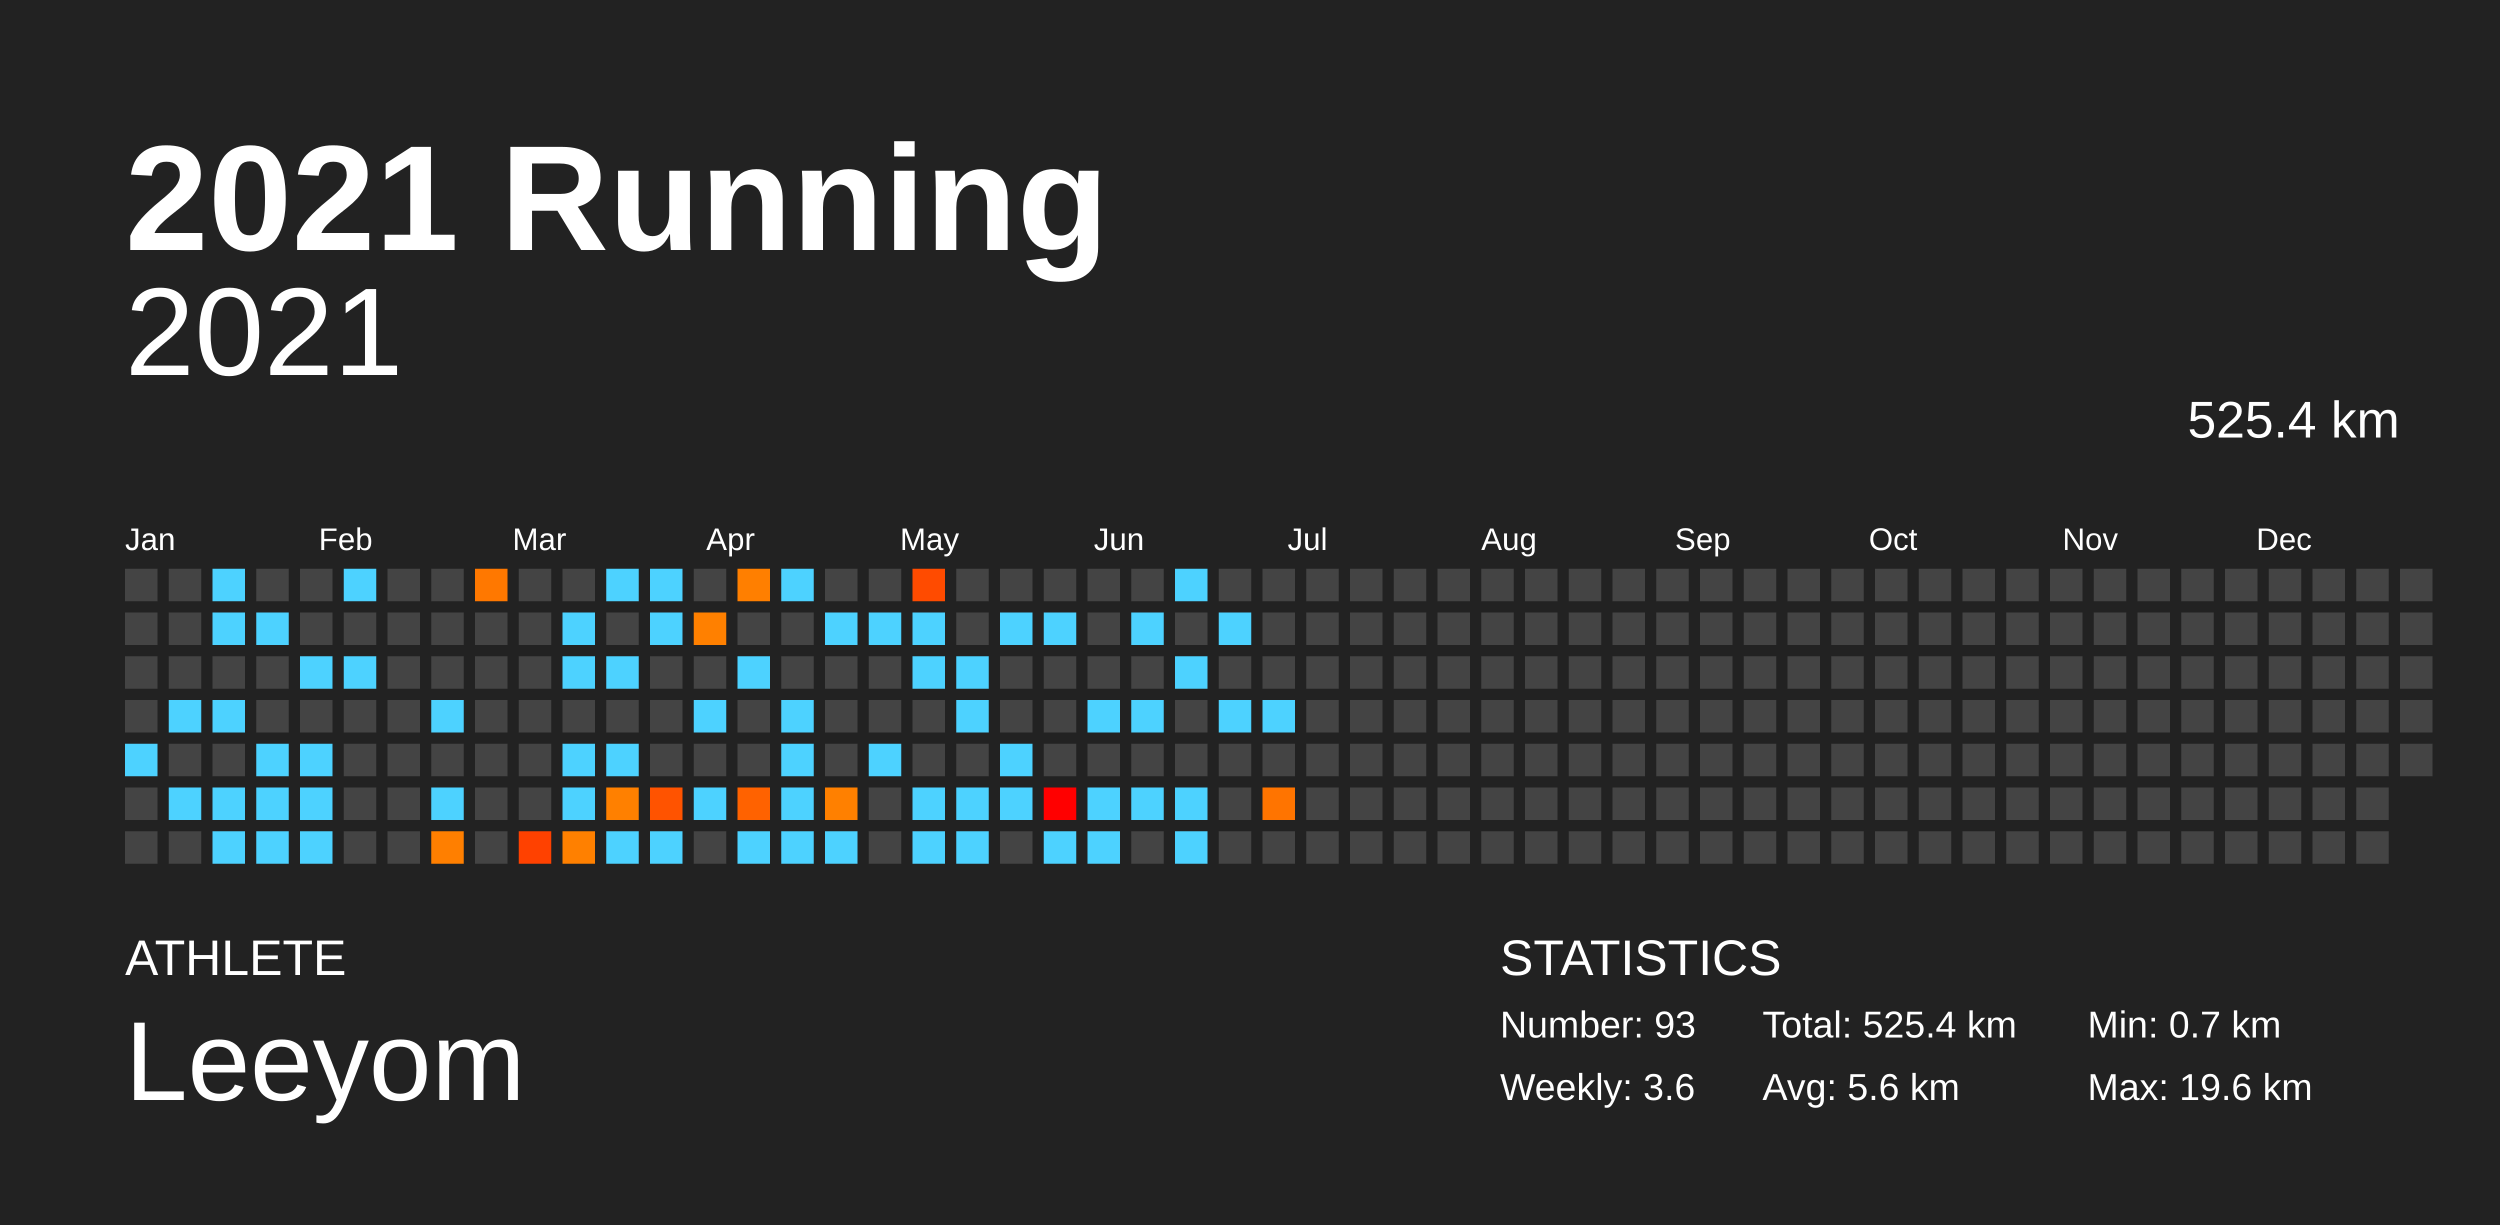
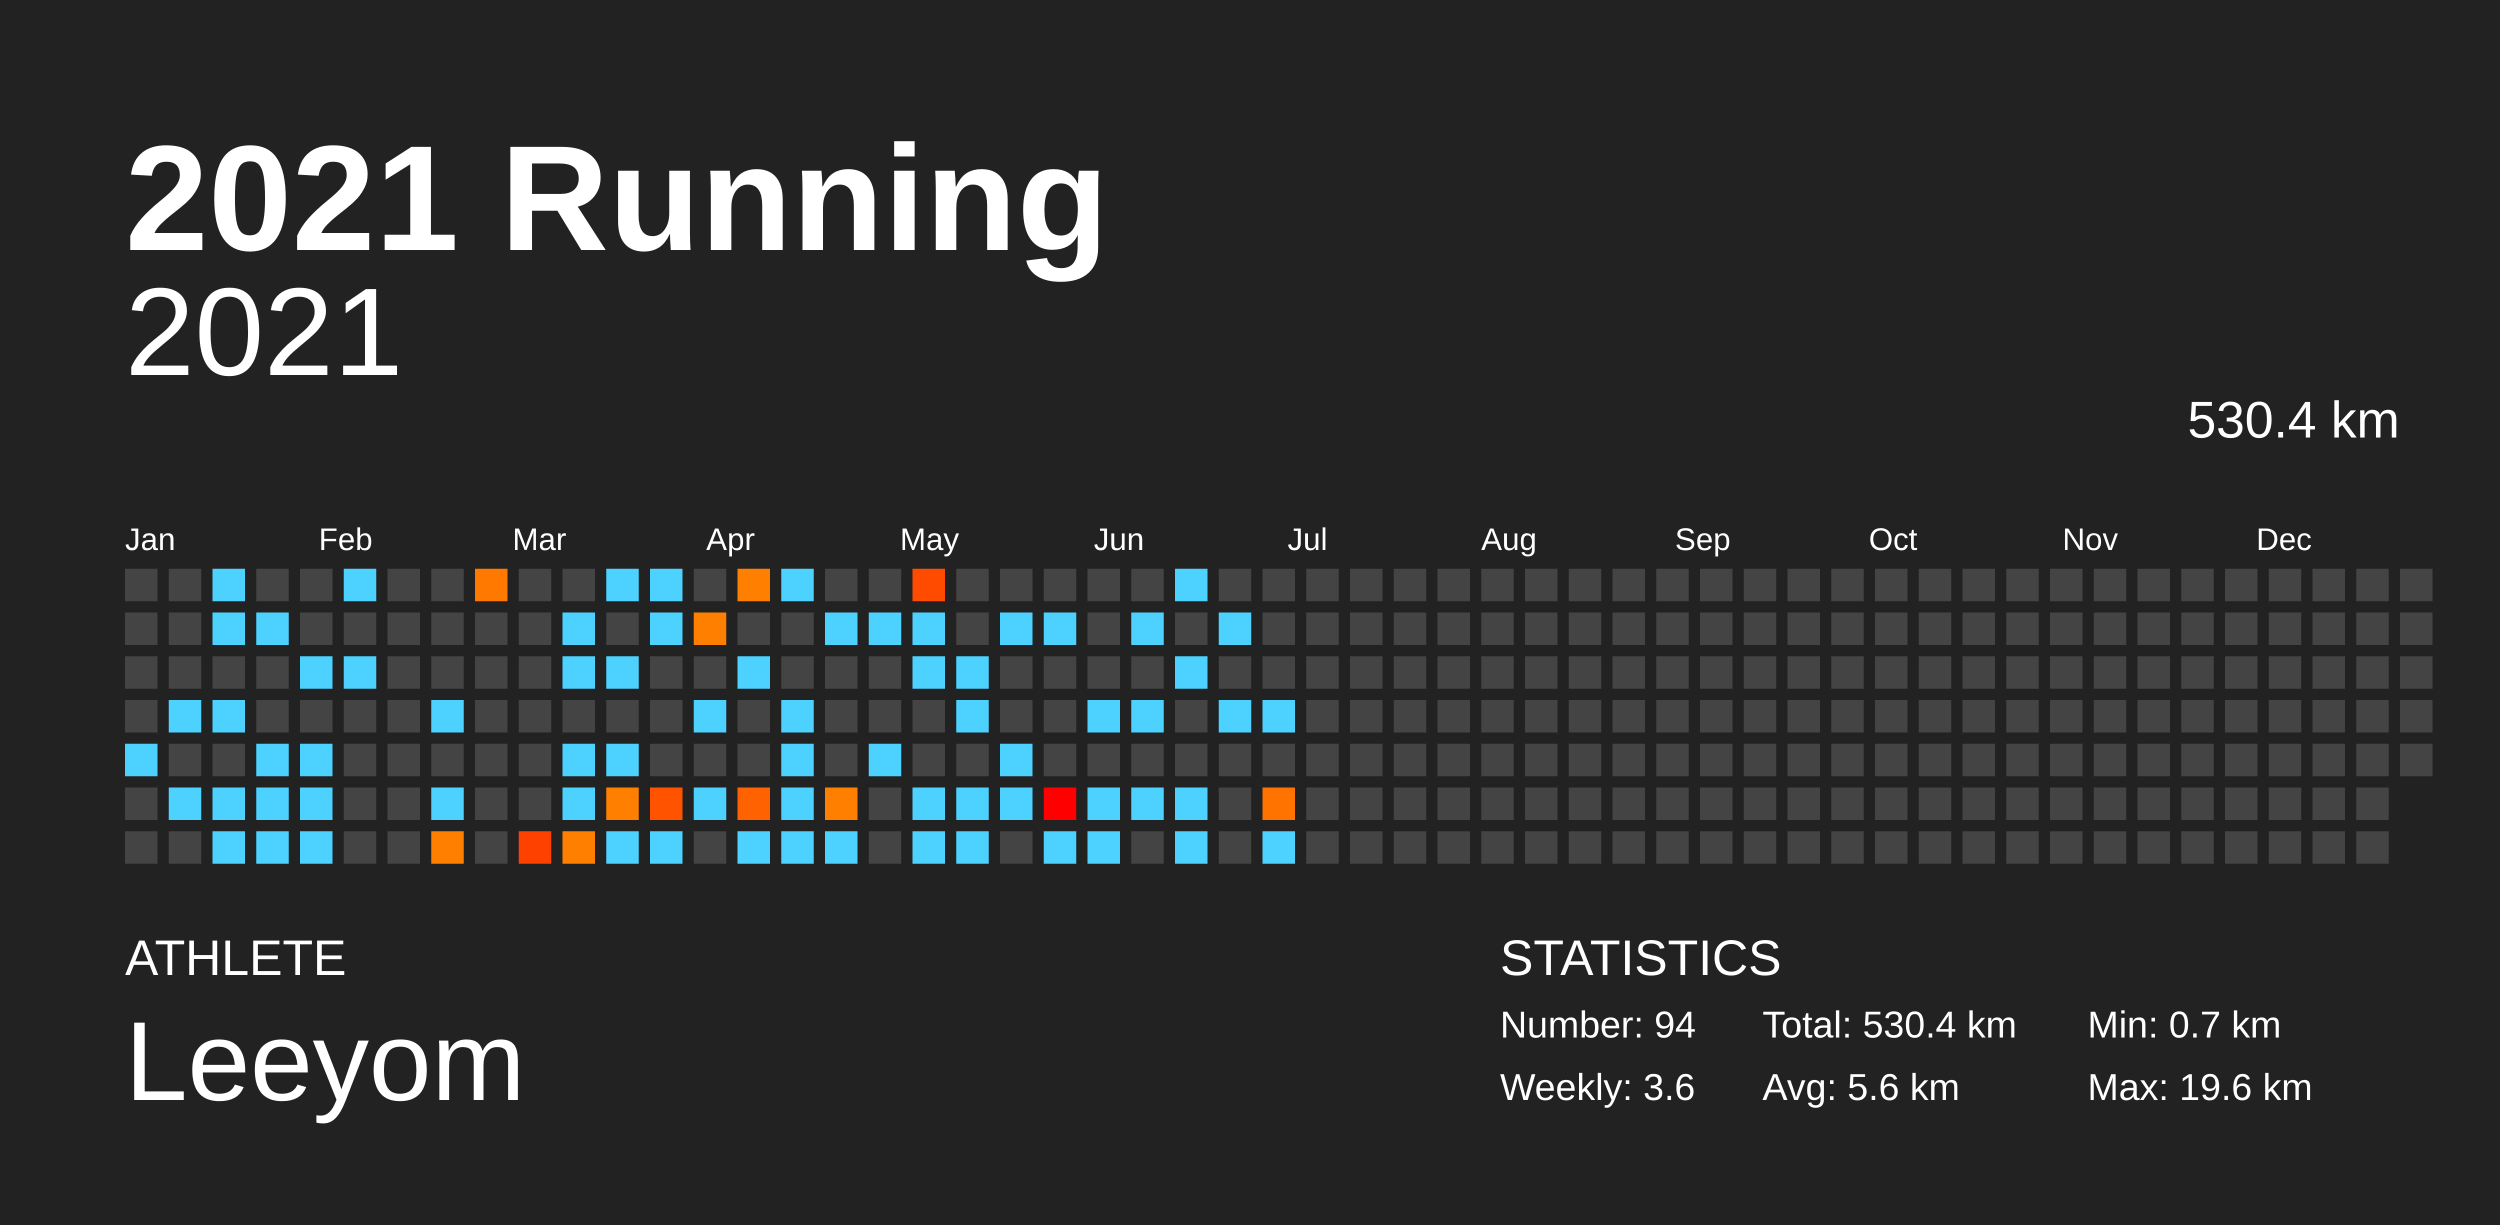
<svg xmlns="http://www.w3.org/2000/svg" baseProfile="full" height="98mm" version="1.1" viewBox="0,0,200,98" width="200mm">
  <defs />
  <rect fill="#222222" height="98" width="200" x="0" y="0" />
  <text fill="#FFFFFF" style="font-size:12px; font-family:Arial; font-weight:bold;" x="10" y="20">2021 Running</text>
  <text fill="#FFFFFF" style="font-size:4px; font-family:Arial" x="10" y="78">ATHLETE</text>
  <text fill="#FFFFFF" style="font-size:9px; font-family:Arial" x="10" y="88">Leeyom</text>
  <text fill="#FFFFFF" style="font-size:4px; font-family:Arial" x="120" y="78">STATISTICS</text>
-   <text fill="#FFFFFF" style="font-size:3px; font-family:Arial" x="120" y="83">Number: 93</text>
+   <text fill="#FFFFFF" style="font-size:3px; font-family:Arial" x="120" y="83">Number: 94</text>
  <text fill="#FFFFFF" style="font-size:3px; font-family:Arial" x="120" y="88">Weekly: 3.6</text>
-   <text fill="#FFFFFF" style="font-size:3px; font-family:Arial" x="141" y="83">Total: 525.4 km</text>
+   <text fill="#FFFFFF" style="font-size:3px; font-family:Arial" x="141" y="83">Total: 530.4 km</text>
  <text fill="#FFFFFF" style="font-size:3px; font-family:Arial" x="141" y="88">Avg: 5.6 km</text>
  <text fill="#FFFFFF" style="font-size:3px; font-family:Arial" x="167" y="83">Min: 0.7 km</text>
  <text fill="#FFFFFF" style="font-size:3px; font-family:Arial" x="167" y="88">Max: 19.6 km</text>
  <text alignment-baseline="hanging" fill="#FFFFFF" style="font-size:10.0px; font-family:Arial;" x="10" y="30">2021</text>
-   <text alignment-baseline="hanging" fill="#FFFFFF" style="font-size:4.125px; font-family:Arial;" x="175" y="35">525.4 km</text>
+   <text alignment-baseline="hanging" fill="#FFFFFF" style="font-size:4.125px; font-family:Arial;" x="175" y="35">530.4 km</text>
  <text fill="#FFFFFF" style="font-size:2.5px; font-family:Arial" x="10.0" y="44">Jan</text>
  <text fill="#FFFFFF" style="font-size:2.5px; font-family:Arial" x="25.5" y="44">Feb</text>
  <text fill="#FFFFFF" style="font-size:2.5px; font-family:Arial" x="41.0" y="44">Mar</text>
  <text fill="#FFFFFF" style="font-size:2.5px; font-family:Arial" x="56.5" y="44">Apr</text>
  <text fill="#FFFFFF" style="font-size:2.5px; font-family:Arial" x="72.0" y="44">May</text>
  <text fill="#FFFFFF" style="font-size:2.5px; font-family:Arial" x="87.5" y="44">Jun</text>
  <text fill="#FFFFFF" style="font-size:2.5px; font-family:Arial" x="103.0" y="44">Jul</text>
  <text fill="#FFFFFF" style="font-size:2.5px; font-family:Arial" x="118.5" y="44">Aug</text>
  <text fill="#FFFFFF" style="font-size:2.5px; font-family:Arial" x="134.0" y="44">Sep</text>
  <text fill="#FFFFFF" style="font-size:2.5px; font-family:Arial" x="149.5" y="44">Oct</text>
  <text fill="#FFFFFF" style="font-size:2.5px; font-family:Arial" x="165.0" y="44">Nov</text>
  <text fill="#FFFFFF" style="font-size:2.5px; font-family:Arial" x="180.5" y="44">Dec</text>
  <rect fill="#444444" height="2.6" width="2.6" x="10.0" y="45.5" />
  <rect fill="#444444" height="2.6" width="2.6" x="10.0" y="49.0" />
  <rect fill="#444444" height="2.6" width="2.6" x="10.0" y="52.5" />
  <rect fill="#444444" height="2.6" width="2.6" x="10.0" y="56.0" />
  <rect fill="#4dd2ff" height="2.6" width="2.6" x="10.0" y="59.5" />
  <rect fill="#444444" height="2.6" width="2.6" x="10.0" y="63.0" />
  <rect fill="#444444" height="2.6" width="2.6" x="10.0" y="66.5" />
  <rect fill="#444444" height="2.6" width="2.6" x="13.5" y="45.5" />
  <rect fill="#444444" height="2.6" width="2.6" x="13.5" y="49.0" />
  <rect fill="#444444" height="2.6" width="2.6" x="13.5" y="52.5" />
  <rect fill="#4dd2ff" height="2.6" width="2.6" x="13.5" y="56.0" />
  <rect fill="#444444" height="2.6" width="2.6" x="13.5" y="59.5" />
  <rect fill="#4dd2ff" height="2.6" width="2.6" x="13.5" y="63.0" />
  <rect fill="#444444" height="2.6" width="2.6" x="13.5" y="66.5" />
  <rect fill="#4dd2ff" height="2.6" width="2.6" x="17.0" y="45.5" />
  <rect fill="#4dd2ff" height="2.6" width="2.6" x="17.0" y="49.0" />
  <rect fill="#444444" height="2.6" width="2.6" x="17.0" y="52.5" />
  <rect fill="#4dd2ff" height="2.6" width="2.6" x="17.0" y="56.0" />
  <rect fill="#444444" height="2.6" width="2.6" x="17.0" y="59.5" />
  <rect fill="#4dd2ff" height="2.6" width="2.6" x="17.0" y="63.0" />
  <rect fill="#4dd2ff" height="2.6" width="2.6" x="17.0" y="66.5" />
  <rect fill="#444444" height="2.6" width="2.6" x="20.5" y="45.5" />
  <rect fill="#4dd2ff" height="2.6" width="2.6" x="20.5" y="49.0" />
  <rect fill="#444444" height="2.6" width="2.6" x="20.5" y="52.5" />
  <rect fill="#444444" height="2.6" width="2.6" x="20.5" y="56.0" />
  <rect fill="#4dd2ff" height="2.6" width="2.6" x="20.5" y="59.5" />
  <rect fill="#4dd2ff" height="2.6" width="2.6" x="20.5" y="63.0" />
  <rect fill="#4dd2ff" height="2.6" width="2.6" x="20.5" y="66.5" />
  <rect fill="#444444" height="2.6" width="2.6" x="24.0" y="45.5" />
  <rect fill="#444444" height="2.6" width="2.6" x="24.0" y="49.0" />
  <rect fill="#4dd2ff" height="2.6" width="2.6" x="24.0" y="52.5" />
  <rect fill="#444444" height="2.6" width="2.6" x="24.0" y="56.0" />
  <rect fill="#4dd2ff" height="2.6" width="2.6" x="24.0" y="59.5" />
  <rect fill="#4dd2ff" height="2.6" width="2.6" x="24.0" y="63.0" />
  <rect fill="#4dd2ff" height="2.6" width="2.6" x="24.0" y="66.5" />
  <rect fill="#4dd2ff" height="2.6" width="2.6" x="27.5" y="45.5" />
  <rect fill="#444444" height="2.6" width="2.6" x="27.5" y="49.0" />
  <rect fill="#4dd2ff" height="2.6" width="2.6" x="27.5" y="52.5" />
  <rect fill="#444444" height="2.6" width="2.6" x="27.5" y="56.0" />
  <rect fill="#444444" height="2.6" width="2.6" x="27.5" y="59.5" />
  <rect fill="#444444" height="2.6" width="2.6" x="27.5" y="63.0" />
  <rect fill="#444444" height="2.6" width="2.6" x="27.5" y="66.5" />
  <rect fill="#444444" height="2.6" width="2.6" x="31.0" y="45.5" />
  <rect fill="#444444" height="2.6" width="2.6" x="31.0" y="49.0" />
  <rect fill="#444444" height="2.6" width="2.6" x="31.0" y="52.5" />
  <rect fill="#444444" height="2.6" width="2.6" x="31.0" y="56.0" />
  <rect fill="#444444" height="2.6" width="2.6" x="31.0" y="59.5" />
  <rect fill="#444444" height="2.6" width="2.6" x="31.0" y="63.0" />
  <rect fill="#444444" height="2.6" width="2.6" x="31.0" y="66.5" />
  <rect fill="#444444" height="2.6" width="2.6" x="34.5" y="45.5" />
  <rect fill="#444444" height="2.6" width="2.6" x="34.5" y="49.0" />
  <rect fill="#444444" height="2.6" width="2.6" x="34.5" y="52.5" />
  <rect fill="#4dd2ff" height="2.6" width="2.6" x="34.5" y="56.0" />
  <rect fill="#444444" height="2.6" width="2.6" x="34.5" y="59.5" />
  <rect fill="#4dd2ff" height="2.6" width="2.6" x="34.5" y="63.0" />
  <rect fill="#ff7f00" height="2.6" width="2.6" x="34.5" y="66.5" />
  <rect fill="#ff7800" height="2.6" width="2.6" x="38.0" y="45.5" />
  <rect fill="#444444" height="2.6" width="2.6" x="38.0" y="49.0" />
  <rect fill="#444444" height="2.6" width="2.6" x="38.0" y="52.5" />
  <rect fill="#444444" height="2.6" width="2.6" x="38.0" y="56.0" />
  <rect fill="#444444" height="2.6" width="2.6" x="38.0" y="59.5" />
  <rect fill="#444444" height="2.6" width="2.6" x="38.0" y="63.0" />
  <rect fill="#444444" height="2.6" width="2.6" x="38.0" y="66.5" />
  <rect fill="#444444" height="2.6" width="2.6" x="41.5" y="45.5" />
  <rect fill="#444444" height="2.6" width="2.6" x="41.5" y="49.0" />
  <rect fill="#444444" height="2.6" width="2.6" x="41.5" y="52.5" />
  <rect fill="#444444" height="2.6" width="2.6" x="41.5" y="56.0" />
  <rect fill="#444444" height="2.6" width="2.6" x="41.5" y="59.5" />
  <rect fill="#444444" height="2.6" width="2.6" x="41.5" y="63.0" />
  <rect fill="#ff4100" height="2.6" width="2.6" x="41.5" y="66.5" />
  <rect fill="#444444" height="2.6" width="2.6" x="45.0" y="45.5" />
  <rect fill="#4dd2ff" height="2.6" width="2.6" x="45.0" y="49.0" />
  <rect fill="#4dd2ff" height="2.6" width="2.6" x="45.0" y="52.5" />
  <rect fill="#444444" height="2.6" width="2.6" x="45.0" y="56.0" />
  <rect fill="#4dd2ff" height="2.6" width="2.6" x="45.0" y="59.5" />
  <rect fill="#4dd2ff" height="2.6" width="2.6" x="45.0" y="63.0" />
  <rect fill="#ff8000" height="2.6" width="2.6" x="45.0" y="66.5" />
  <rect fill="#4dd2ff" height="2.6" width="2.6" x="48.5" y="45.5" />
  <rect fill="#444444" height="2.6" width="2.6" x="48.5" y="49.0" />
  <rect fill="#4dd2ff" height="2.6" width="2.6" x="48.5" y="52.5" />
  <rect fill="#444444" height="2.6" width="2.6" x="48.5" y="56.0" />
  <rect fill="#4dd2ff" height="2.6" width="2.6" x="48.5" y="59.5" />
  <rect fill="#ff8000" height="2.6" width="2.6" x="48.5" y="63.0" />
  <rect fill="#4dd2ff" height="2.6" width="2.6" x="48.5" y="66.5" />
  <rect fill="#4dd2ff" height="2.6" width="2.6" x="52.0" y="45.5" />
  <rect fill="#4dd2ff" height="2.6" width="2.6" x="52.0" y="49.0" />
  <rect fill="#444444" height="2.6" width="2.6" x="52.0" y="52.5" />
  <rect fill="#444444" height="2.6" width="2.6" x="52.0" y="56.0" />
  <rect fill="#444444" height="2.6" width="2.6" x="52.0" y="59.5" />
  <rect fill="#ff5300" height="2.6" width="2.6" x="52.0" y="63.0" />
  <rect fill="#4dd2ff" height="2.6" width="2.6" x="52.0" y="66.5" />
  <rect fill="#444444" height="2.6" width="2.6" x="55.5" y="45.5" />
  <rect fill="#ff8000" height="2.6" width="2.6" x="55.5" y="49.0" />
  <rect fill="#444444" height="2.6" width="2.6" x="55.5" y="52.5" />
  <rect fill="#4dd2ff" height="2.6" width="2.6" x="55.5" y="56.0" />
  <rect fill="#444444" height="2.6" width="2.6" x="55.5" y="59.5" />
  <rect fill="#4dd2ff" height="2.6" width="2.6" x="55.5" y="63.0" />
  <rect fill="#444444" height="2.6" width="2.6" x="55.5" y="66.5" />
  <rect fill="#ff7f00" height="2.6" width="2.6" x="59.0" y="45.5" />
  <rect fill="#444444" height="2.6" width="2.6" x="59.0" y="49.0" />
  <rect fill="#4dd2ff" height="2.6" width="2.6" x="59.0" y="52.5" />
  <rect fill="#444444" height="2.6" width="2.6" x="59.0" y="56.0" />
  <rect fill="#444444" height="2.6" width="2.6" x="59.0" y="59.5" />
  <rect fill="#ff6200" height="2.6" width="2.6" x="59.0" y="63.0" />
  <rect fill="#4dd2ff" height="2.6" width="2.6" x="59.0" y="66.5" />
  <rect fill="#4dd2ff" height="2.6" width="2.6" x="62.5" y="45.5" />
  <rect fill="#444444" height="2.6" width="2.6" x="62.5" y="49.0" />
  <rect fill="#444444" height="2.6" width="2.6" x="62.5" y="52.5" />
  <rect fill="#4dd2ff" height="2.6" width="2.6" x="62.5" y="56.0" />
  <rect fill="#4dd2ff" height="2.6" width="2.6" x="62.5" y="59.5" />
  <rect fill="#4dd2ff" height="2.6" width="2.6" x="62.5" y="63.0" />
  <rect fill="#4dd2ff" height="2.6" width="2.6" x="62.5" y="66.5" />
  <rect fill="#444444" height="2.6" width="2.6" x="66.0" y="45.5" />
  <rect fill="#4dd2ff" height="2.6" width="2.6" x="66.0" y="49.0" />
  <rect fill="#444444" height="2.6" width="2.6" x="66.0" y="52.5" />
  <rect fill="#444444" height="2.6" width="2.6" x="66.0" y="56.0" />
  <rect fill="#444444" height="2.6" width="2.6" x="66.0" y="59.5" />
  <rect fill="#ff8000" height="2.6" width="2.6" x="66.0" y="63.0" />
  <rect fill="#4dd2ff" height="2.6" width="2.6" x="66.0" y="66.5" />
  <rect fill="#444444" height="2.6" width="2.6" x="69.5" y="45.5" />
  <rect fill="#4dd2ff" height="2.6" width="2.6" x="69.5" y="49.0" />
  <rect fill="#444444" height="2.6" width="2.6" x="69.5" y="52.5" />
  <rect fill="#444444" height="2.6" width="2.6" x="69.5" y="56.0" />
  <rect fill="#4dd2ff" height="2.6" width="2.6" x="69.5" y="59.5" />
  <rect fill="#444444" height="2.6" width="2.6" x="69.5" y="63.0" />
  <rect fill="#444444" height="2.6" width="2.6" x="69.5" y="66.5" />
  <rect fill="#ff4b00" height="2.6" width="2.6" x="73.0" y="45.5" />
  <rect fill="#4dd2ff" height="2.6" width="2.6" x="73.0" y="49.0" />
  <rect fill="#4dd2ff" height="2.6" width="2.6" x="73.0" y="52.5" />
  <rect fill="#444444" height="2.6" width="2.6" x="73.0" y="56.0" />
  <rect fill="#444444" height="2.6" width="2.6" x="73.0" y="59.5" />
  <rect fill="#4dd2ff" height="2.6" width="2.6" x="73.0" y="63.0" />
  <rect fill="#4dd2ff" height="2.6" width="2.6" x="73.0" y="66.5" />
  <rect fill="#444444" height="2.6" width="2.6" x="76.5" y="45.5" />
  <rect fill="#444444" height="2.6" width="2.6" x="76.5" y="49.0" />
  <rect fill="#4dd2ff" height="2.6" width="2.6" x="76.5" y="52.5" />
  <rect fill="#4dd2ff" height="2.6" width="2.6" x="76.5" y="56.0" />
  <rect fill="#444444" height="2.6" width="2.6" x="76.5" y="59.5" />
  <rect fill="#4dd2ff" height="2.6" width="2.6" x="76.5" y="63.0" />
  <rect fill="#4dd2ff" height="2.6" width="2.6" x="76.5" y="66.5" />
  <rect fill="#444444" height="2.6" width="2.6" x="80.0" y="45.5" />
  <rect fill="#4dd2ff" height="2.6" width="2.6" x="80.0" y="49.0" />
  <rect fill="#444444" height="2.6" width="2.6" x="80.0" y="52.5" />
  <rect fill="#444444" height="2.6" width="2.6" x="80.0" y="56.0" />
  <rect fill="#4dd2ff" height="2.6" width="2.6" x="80.0" y="59.5" />
  <rect fill="#4dd2ff" height="2.6" width="2.6" x="80.0" y="63.0" />
  <rect fill="#444444" height="2.6" width="2.6" x="80.0" y="66.5" />
  <rect fill="#444444" height="2.6" width="2.6" x="83.5" y="45.5" />
  <rect fill="#4dd2ff" height="2.6" width="2.6" x="83.5" y="49.0" />
  <rect fill="#444444" height="2.6" width="2.6" x="83.5" y="52.5" />
  <rect fill="#444444" height="2.6" width="2.6" x="83.5" y="56.0" />
  <rect fill="#444444" height="2.6" width="2.6" x="83.5" y="59.5" />
  <rect fill="#ff0000" height="2.6" width="2.6" x="83.5" y="63.0" />
  <rect fill="#4dd2ff" height="2.6" width="2.6" x="83.5" y="66.5" />
  <rect fill="#444444" height="2.6" width="2.6" x="87.0" y="45.5" />
  <rect fill="#444444" height="2.6" width="2.6" x="87.0" y="49.0" />
  <rect fill="#444444" height="2.6" width="2.6" x="87.0" y="52.5" />
  <rect fill="#4dd2ff" height="2.6" width="2.6" x="87.0" y="56.0" />
  <rect fill="#444444" height="2.6" width="2.6" x="87.0" y="59.5" />
  <rect fill="#4dd2ff" height="2.6" width="2.6" x="87.0" y="63.0" />
  <rect fill="#4dd2ff" height="2.6" width="2.6" x="87.0" y="66.5" />
  <rect fill="#444444" height="2.6" width="2.6" x="90.5" y="45.5" />
  <rect fill="#4dd2ff" height="2.6" width="2.6" x="90.5" y="49.0" />
  <rect fill="#444444" height="2.6" width="2.6" x="90.5" y="52.5" />
  <rect fill="#4dd2ff" height="2.6" width="2.6" x="90.5" y="56.0" />
  <rect fill="#444444" height="2.6" width="2.6" x="90.5" y="59.5" />
  <rect fill="#4dd2ff" height="2.6" width="2.6" x="90.5" y="63.0" />
  <rect fill="#444444" height="2.6" width="2.6" x="90.5" y="66.5" />
  <rect fill="#4dd2ff" height="2.6" width="2.6" x="94.0" y="45.5" />
  <rect fill="#444444" height="2.6" width="2.6" x="94.0" y="49.0" />
  <rect fill="#4dd2ff" height="2.6" width="2.6" x="94.0" y="52.5" />
  <rect fill="#444444" height="2.6" width="2.6" x="94.0" y="56.0" />
  <rect fill="#444444" height="2.6" width="2.6" x="94.0" y="59.5" />
  <rect fill="#4dd2ff" height="2.6" width="2.6" x="94.0" y="63.0" />
  <rect fill="#4dd2ff" height="2.6" width="2.6" x="94.0" y="66.5" />
  <rect fill="#444444" height="2.6" width="2.6" x="97.5" y="45.5" />
  <rect fill="#4dd2ff" height="2.6" width="2.6" x="97.5" y="49.0" />
  <rect fill="#444444" height="2.6" width="2.6" x="97.5" y="52.5" />
  <rect fill="#4dd2ff" height="2.6" width="2.6" x="97.5" y="56.0" />
  <rect fill="#444444" height="2.6" width="2.6" x="97.5" y="59.5" />
  <rect fill="#444444" height="2.6" width="2.6" x="97.5" y="63.0" />
  <rect fill="#444444" height="2.6" width="2.6" x="97.5" y="66.5" />
  <rect fill="#444444" height="2.6" width="2.6" x="101.0" y="45.5" />
  <rect fill="#444444" height="2.6" width="2.6" x="101.0" y="49.0" />
  <rect fill="#444444" height="2.6" width="2.6" x="101.0" y="52.5" />
  <rect fill="#4dd2ff" height="2.6" width="2.6" x="101.0" y="56.0" />
  <rect fill="#444444" height="2.6" width="2.6" x="101.0" y="59.5" />
  <rect fill="#ff7400" height="2.6" width="2.6" x="101.0" y="63.0" />
-   <rect fill="#444444" height="2.6" width="2.6" x="101.0" y="66.5" />
+   <rect fill="#4dd2ff" height="2.6" width="2.6" x="101.0" y="66.5" />
  <rect fill="#444444" height="2.6" width="2.6" x="104.5" y="45.5" />
  <rect fill="#444444" height="2.6" width="2.6" x="104.5" y="49.0" />
  <rect fill="#444444" height="2.6" width="2.6" x="104.5" y="52.5" />
  <rect fill="#444444" height="2.6" width="2.6" x="104.5" y="56.0" />
  <rect fill="#444444" height="2.6" width="2.6" x="104.5" y="59.5" />
  <rect fill="#444444" height="2.6" width="2.6" x="104.5" y="63.0" />
  <rect fill="#444444" height="2.6" width="2.6" x="104.5" y="66.5" />
  <rect fill="#444444" height="2.6" width="2.6" x="108.0" y="45.5" />
  <rect fill="#444444" height="2.6" width="2.6" x="108.0" y="49.0" />
  <rect fill="#444444" height="2.6" width="2.6" x="108.0" y="52.5" />
  <rect fill="#444444" height="2.6" width="2.6" x="108.0" y="56.0" />
  <rect fill="#444444" height="2.6" width="2.6" x="108.0" y="59.5" />
  <rect fill="#444444" height="2.6" width="2.6" x="108.0" y="63.0" />
  <rect fill="#444444" height="2.6" width="2.6" x="108.0" y="66.5" />
  <rect fill="#444444" height="2.6" width="2.6" x="111.5" y="45.5" />
  <rect fill="#444444" height="2.6" width="2.6" x="111.5" y="49.0" />
  <rect fill="#444444" height="2.6" width="2.6" x="111.5" y="52.5" />
  <rect fill="#444444" height="2.6" width="2.6" x="111.5" y="56.0" />
  <rect fill="#444444" height="2.6" width="2.6" x="111.5" y="59.5" />
  <rect fill="#444444" height="2.6" width="2.6" x="111.5" y="63.0" />
  <rect fill="#444444" height="2.6" width="2.6" x="111.5" y="66.5" />
  <rect fill="#444444" height="2.6" width="2.6" x="115.0" y="45.5" />
  <rect fill="#444444" height="2.6" width="2.6" x="115.0" y="49.0" />
  <rect fill="#444444" height="2.6" width="2.6" x="115.0" y="52.5" />
  <rect fill="#444444" height="2.6" width="2.6" x="115.0" y="56.0" />
  <rect fill="#444444" height="2.6" width="2.6" x="115.0" y="59.5" />
  <rect fill="#444444" height="2.6" width="2.6" x="115.0" y="63.0" />
  <rect fill="#444444" height="2.6" width="2.6" x="115.0" y="66.5" />
  <rect fill="#444444" height="2.6" width="2.6" x="118.5" y="45.5" />
  <rect fill="#444444" height="2.6" width="2.6" x="118.5" y="49.0" />
  <rect fill="#444444" height="2.6" width="2.6" x="118.5" y="52.5" />
  <rect fill="#444444" height="2.6" width="2.6" x="118.5" y="56.0" />
  <rect fill="#444444" height="2.6" width="2.6" x="118.5" y="59.5" />
  <rect fill="#444444" height="2.6" width="2.6" x="118.5" y="63.0" />
  <rect fill="#444444" height="2.6" width="2.6" x="118.5" y="66.5" />
  <rect fill="#444444" height="2.6" width="2.6" x="122.0" y="45.5" />
  <rect fill="#444444" height="2.6" width="2.6" x="122.0" y="49.0" />
  <rect fill="#444444" height="2.6" width="2.6" x="122.0" y="52.5" />
  <rect fill="#444444" height="2.6" width="2.6" x="122.0" y="56.0" />
  <rect fill="#444444" height="2.6" width="2.6" x="122.0" y="59.5" />
  <rect fill="#444444" height="2.6" width="2.6" x="122.0" y="63.0" />
  <rect fill="#444444" height="2.6" width="2.6" x="122.0" y="66.5" />
  <rect fill="#444444" height="2.6" width="2.6" x="125.5" y="45.5" />
  <rect fill="#444444" height="2.6" width="2.6" x="125.5" y="49.0" />
  <rect fill="#444444" height="2.6" width="2.6" x="125.5" y="52.5" />
  <rect fill="#444444" height="2.6" width="2.6" x="125.5" y="56.0" />
  <rect fill="#444444" height="2.6" width="2.6" x="125.5" y="59.5" />
  <rect fill="#444444" height="2.6" width="2.6" x="125.5" y="63.0" />
  <rect fill="#444444" height="2.6" width="2.6" x="125.5" y="66.5" />
  <rect fill="#444444" height="2.6" width="2.6" x="129.0" y="45.5" />
  <rect fill="#444444" height="2.6" width="2.6" x="129.0" y="49.0" />
  <rect fill="#444444" height="2.6" width="2.6" x="129.0" y="52.5" />
  <rect fill="#444444" height="2.6" width="2.6" x="129.0" y="56.0" />
  <rect fill="#444444" height="2.6" width="2.6" x="129.0" y="59.5" />
  <rect fill="#444444" height="2.6" width="2.6" x="129.0" y="63.0" />
  <rect fill="#444444" height="2.6" width="2.6" x="129.0" y="66.5" />
  <rect fill="#444444" height="2.6" width="2.6" x="132.5" y="45.5" />
  <rect fill="#444444" height="2.6" width="2.6" x="132.5" y="49.0" />
  <rect fill="#444444" height="2.6" width="2.6" x="132.5" y="52.5" />
  <rect fill="#444444" height="2.6" width="2.6" x="132.5" y="56.0" />
  <rect fill="#444444" height="2.6" width="2.6" x="132.5" y="59.5" />
  <rect fill="#444444" height="2.6" width="2.6" x="132.5" y="63.0" />
  <rect fill="#444444" height="2.6" width="2.6" x="132.5" y="66.5" />
  <rect fill="#444444" height="2.6" width="2.6" x="136.0" y="45.5" />
  <rect fill="#444444" height="2.6" width="2.6" x="136.0" y="49.0" />
  <rect fill="#444444" height="2.6" width="2.6" x="136.0" y="52.5" />
  <rect fill="#444444" height="2.6" width="2.6" x="136.0" y="56.0" />
  <rect fill="#444444" height="2.6" width="2.6" x="136.0" y="59.5" />
  <rect fill="#444444" height="2.6" width="2.6" x="136.0" y="63.0" />
  <rect fill="#444444" height="2.6" width="2.6" x="136.0" y="66.5" />
  <rect fill="#444444" height="2.6" width="2.6" x="139.5" y="45.5" />
  <rect fill="#444444" height="2.6" width="2.6" x="139.5" y="49.0" />
  <rect fill="#444444" height="2.6" width="2.6" x="139.5" y="52.5" />
  <rect fill="#444444" height="2.6" width="2.6" x="139.5" y="56.0" />
  <rect fill="#444444" height="2.6" width="2.6" x="139.5" y="59.5" />
  <rect fill="#444444" height="2.6" width="2.6" x="139.5" y="63.0" />
  <rect fill="#444444" height="2.6" width="2.6" x="139.5" y="66.5" />
  <rect fill="#444444" height="2.6" width="2.6" x="143.0" y="45.5" />
  <rect fill="#444444" height="2.6" width="2.6" x="143.0" y="49.0" />
  <rect fill="#444444" height="2.6" width="2.6" x="143.0" y="52.5" />
  <rect fill="#444444" height="2.6" width="2.6" x="143.0" y="56.0" />
  <rect fill="#444444" height="2.6" width="2.6" x="143.0" y="59.5" />
  <rect fill="#444444" height="2.6" width="2.6" x="143.0" y="63.0" />
  <rect fill="#444444" height="2.6" width="2.6" x="143.0" y="66.5" />
  <rect fill="#444444" height="2.6" width="2.6" x="146.5" y="45.5" />
  <rect fill="#444444" height="2.6" width="2.6" x="146.5" y="49.0" />
  <rect fill="#444444" height="2.6" width="2.6" x="146.5" y="52.5" />
  <rect fill="#444444" height="2.6" width="2.6" x="146.5" y="56.0" />
  <rect fill="#444444" height="2.6" width="2.6" x="146.5" y="59.5" />
  <rect fill="#444444" height="2.6" width="2.6" x="146.5" y="63.0" />
  <rect fill="#444444" height="2.6" width="2.6" x="146.5" y="66.5" />
  <rect fill="#444444" height="2.6" width="2.6" x="150.0" y="45.5" />
  <rect fill="#444444" height="2.6" width="2.6" x="150.0" y="49.0" />
  <rect fill="#444444" height="2.6" width="2.6" x="150.0" y="52.5" />
  <rect fill="#444444" height="2.6" width="2.6" x="150.0" y="56.0" />
  <rect fill="#444444" height="2.6" width="2.6" x="150.0" y="59.5" />
  <rect fill="#444444" height="2.6" width="2.6" x="150.0" y="63.0" />
  <rect fill="#444444" height="2.6" width="2.6" x="150.0" y="66.5" />
  <rect fill="#444444" height="2.6" width="2.6" x="153.5" y="45.5" />
  <rect fill="#444444" height="2.6" width="2.6" x="153.5" y="49.0" />
  <rect fill="#444444" height="2.6" width="2.6" x="153.5" y="52.5" />
  <rect fill="#444444" height="2.6" width="2.6" x="153.5" y="56.0" />
  <rect fill="#444444" height="2.6" width="2.6" x="153.5" y="59.5" />
  <rect fill="#444444" height="2.6" width="2.6" x="153.5" y="63.0" />
  <rect fill="#444444" height="2.6" width="2.6" x="153.5" y="66.5" />
  <rect fill="#444444" height="2.6" width="2.6" x="157.0" y="45.5" />
  <rect fill="#444444" height="2.6" width="2.6" x="157.0" y="49.0" />
  <rect fill="#444444" height="2.6" width="2.6" x="157.0" y="52.5" />
  <rect fill="#444444" height="2.6" width="2.6" x="157.0" y="56.0" />
  <rect fill="#444444" height="2.6" width="2.6" x="157.0" y="59.5" />
  <rect fill="#444444" height="2.6" width="2.6" x="157.0" y="63.0" />
  <rect fill="#444444" height="2.6" width="2.6" x="157.0" y="66.5" />
  <rect fill="#444444" height="2.6" width="2.6" x="160.5" y="45.5" />
  <rect fill="#444444" height="2.6" width="2.6" x="160.5" y="49.0" />
  <rect fill="#444444" height="2.6" width="2.6" x="160.5" y="52.5" />
  <rect fill="#444444" height="2.6" width="2.6" x="160.5" y="56.0" />
  <rect fill="#444444" height="2.6" width="2.6" x="160.5" y="59.5" />
  <rect fill="#444444" height="2.6" width="2.6" x="160.5" y="63.0" />
  <rect fill="#444444" height="2.6" width="2.6" x="160.5" y="66.5" />
  <rect fill="#444444" height="2.6" width="2.6" x="164.0" y="45.5" />
  <rect fill="#444444" height="2.6" width="2.6" x="164.0" y="49.0" />
  <rect fill="#444444" height="2.6" width="2.6" x="164.0" y="52.5" />
  <rect fill="#444444" height="2.6" width="2.6" x="164.0" y="56.0" />
  <rect fill="#444444" height="2.6" width="2.6" x="164.0" y="59.5" />
  <rect fill="#444444" height="2.6" width="2.6" x="164.0" y="63.0" />
  <rect fill="#444444" height="2.6" width="2.6" x="164.0" y="66.5" />
  <rect fill="#444444" height="2.6" width="2.6" x="167.5" y="45.5" />
  <rect fill="#444444" height="2.6" width="2.6" x="167.5" y="49.0" />
  <rect fill="#444444" height="2.6" width="2.6" x="167.5" y="52.5" />
  <rect fill="#444444" height="2.6" width="2.6" x="167.5" y="56.0" />
  <rect fill="#444444" height="2.6" width="2.6" x="167.5" y="59.5" />
  <rect fill="#444444" height="2.6" width="2.6" x="167.5" y="63.0" />
  <rect fill="#444444" height="2.6" width="2.6" x="167.5" y="66.5" />
  <rect fill="#444444" height="2.6" width="2.6" x="171.0" y="45.5" />
  <rect fill="#444444" height="2.6" width="2.6" x="171.0" y="49.0" />
  <rect fill="#444444" height="2.6" width="2.6" x="171.0" y="52.5" />
  <rect fill="#444444" height="2.6" width="2.6" x="171.0" y="56.0" />
  <rect fill="#444444" height="2.6" width="2.6" x="171.0" y="59.5" />
  <rect fill="#444444" height="2.6" width="2.6" x="171.0" y="63.0" />
  <rect fill="#444444" height="2.6" width="2.6" x="171.0" y="66.5" />
  <rect fill="#444444" height="2.6" width="2.6" x="174.5" y="45.5" />
  <rect fill="#444444" height="2.6" width="2.6" x="174.5" y="49.0" />
  <rect fill="#444444" height="2.6" width="2.6" x="174.5" y="52.5" />
  <rect fill="#444444" height="2.6" width="2.6" x="174.5" y="56.0" />
  <rect fill="#444444" height="2.6" width="2.6" x="174.5" y="59.5" />
  <rect fill="#444444" height="2.6" width="2.6" x="174.5" y="63.0" />
  <rect fill="#444444" height="2.6" width="2.6" x="174.5" y="66.5" />
  <rect fill="#444444" height="2.6" width="2.6" x="178.0" y="45.5" />
  <rect fill="#444444" height="2.6" width="2.6" x="178.0" y="49.0" />
  <rect fill="#444444" height="2.6" width="2.6" x="178.0" y="52.5" />
  <rect fill="#444444" height="2.6" width="2.6" x="178.0" y="56.0" />
  <rect fill="#444444" height="2.6" width="2.6" x="178.0" y="59.5" />
  <rect fill="#444444" height="2.6" width="2.6" x="178.0" y="63.0" />
  <rect fill="#444444" height="2.6" width="2.6" x="178.0" y="66.5" />
  <rect fill="#444444" height="2.6" width="2.6" x="181.5" y="45.5" />
  <rect fill="#444444" height="2.6" width="2.6" x="181.5" y="49.0" />
  <rect fill="#444444" height="2.6" width="2.6" x="181.5" y="52.5" />
  <rect fill="#444444" height="2.6" width="2.6" x="181.5" y="56.0" />
  <rect fill="#444444" height="2.6" width="2.6" x="181.5" y="59.5" />
  <rect fill="#444444" height="2.6" width="2.6" x="181.5" y="63.0" />
  <rect fill="#444444" height="2.6" width="2.6" x="181.5" y="66.5" />
  <rect fill="#444444" height="2.6" width="2.6" x="185.0" y="45.5" />
  <rect fill="#444444" height="2.6" width="2.6" x="185.0" y="49.0" />
  <rect fill="#444444" height="2.6" width="2.6" x="185.0" y="52.5" />
  <rect fill="#444444" height="2.6" width="2.6" x="185.0" y="56.0" />
  <rect fill="#444444" height="2.6" width="2.6" x="185.0" y="59.5" />
  <rect fill="#444444" height="2.6" width="2.6" x="185.0" y="63.0" />
  <rect fill="#444444" height="2.6" width="2.6" x="185.0" y="66.5" />
  <rect fill="#444444" height="2.6" width="2.6" x="188.5" y="45.5" />
  <rect fill="#444444" height="2.6" width="2.6" x="188.5" y="49.0" />
  <rect fill="#444444" height="2.6" width="2.6" x="188.5" y="52.5" />
  <rect fill="#444444" height="2.6" width="2.6" x="188.5" y="56.0" />
  <rect fill="#444444" height="2.6" width="2.6" x="188.5" y="59.5" />
  <rect fill="#444444" height="2.6" width="2.6" x="188.5" y="63.0" />
  <rect fill="#444444" height="2.6" width="2.6" x="188.5" y="66.5" />
  <rect fill="#444444" height="2.6" width="2.6" x="192.0" y="45.5" />
  <rect fill="#444444" height="2.6" width="2.6" x="192.0" y="49.0" />
  <rect fill="#444444" height="2.6" width="2.6" x="192.0" y="52.5" />
  <rect fill="#444444" height="2.6" width="2.6" x="192.0" y="56.0" />
  <rect fill="#444444" height="2.6" width="2.6" x="192.0" y="59.5" />
</svg>
